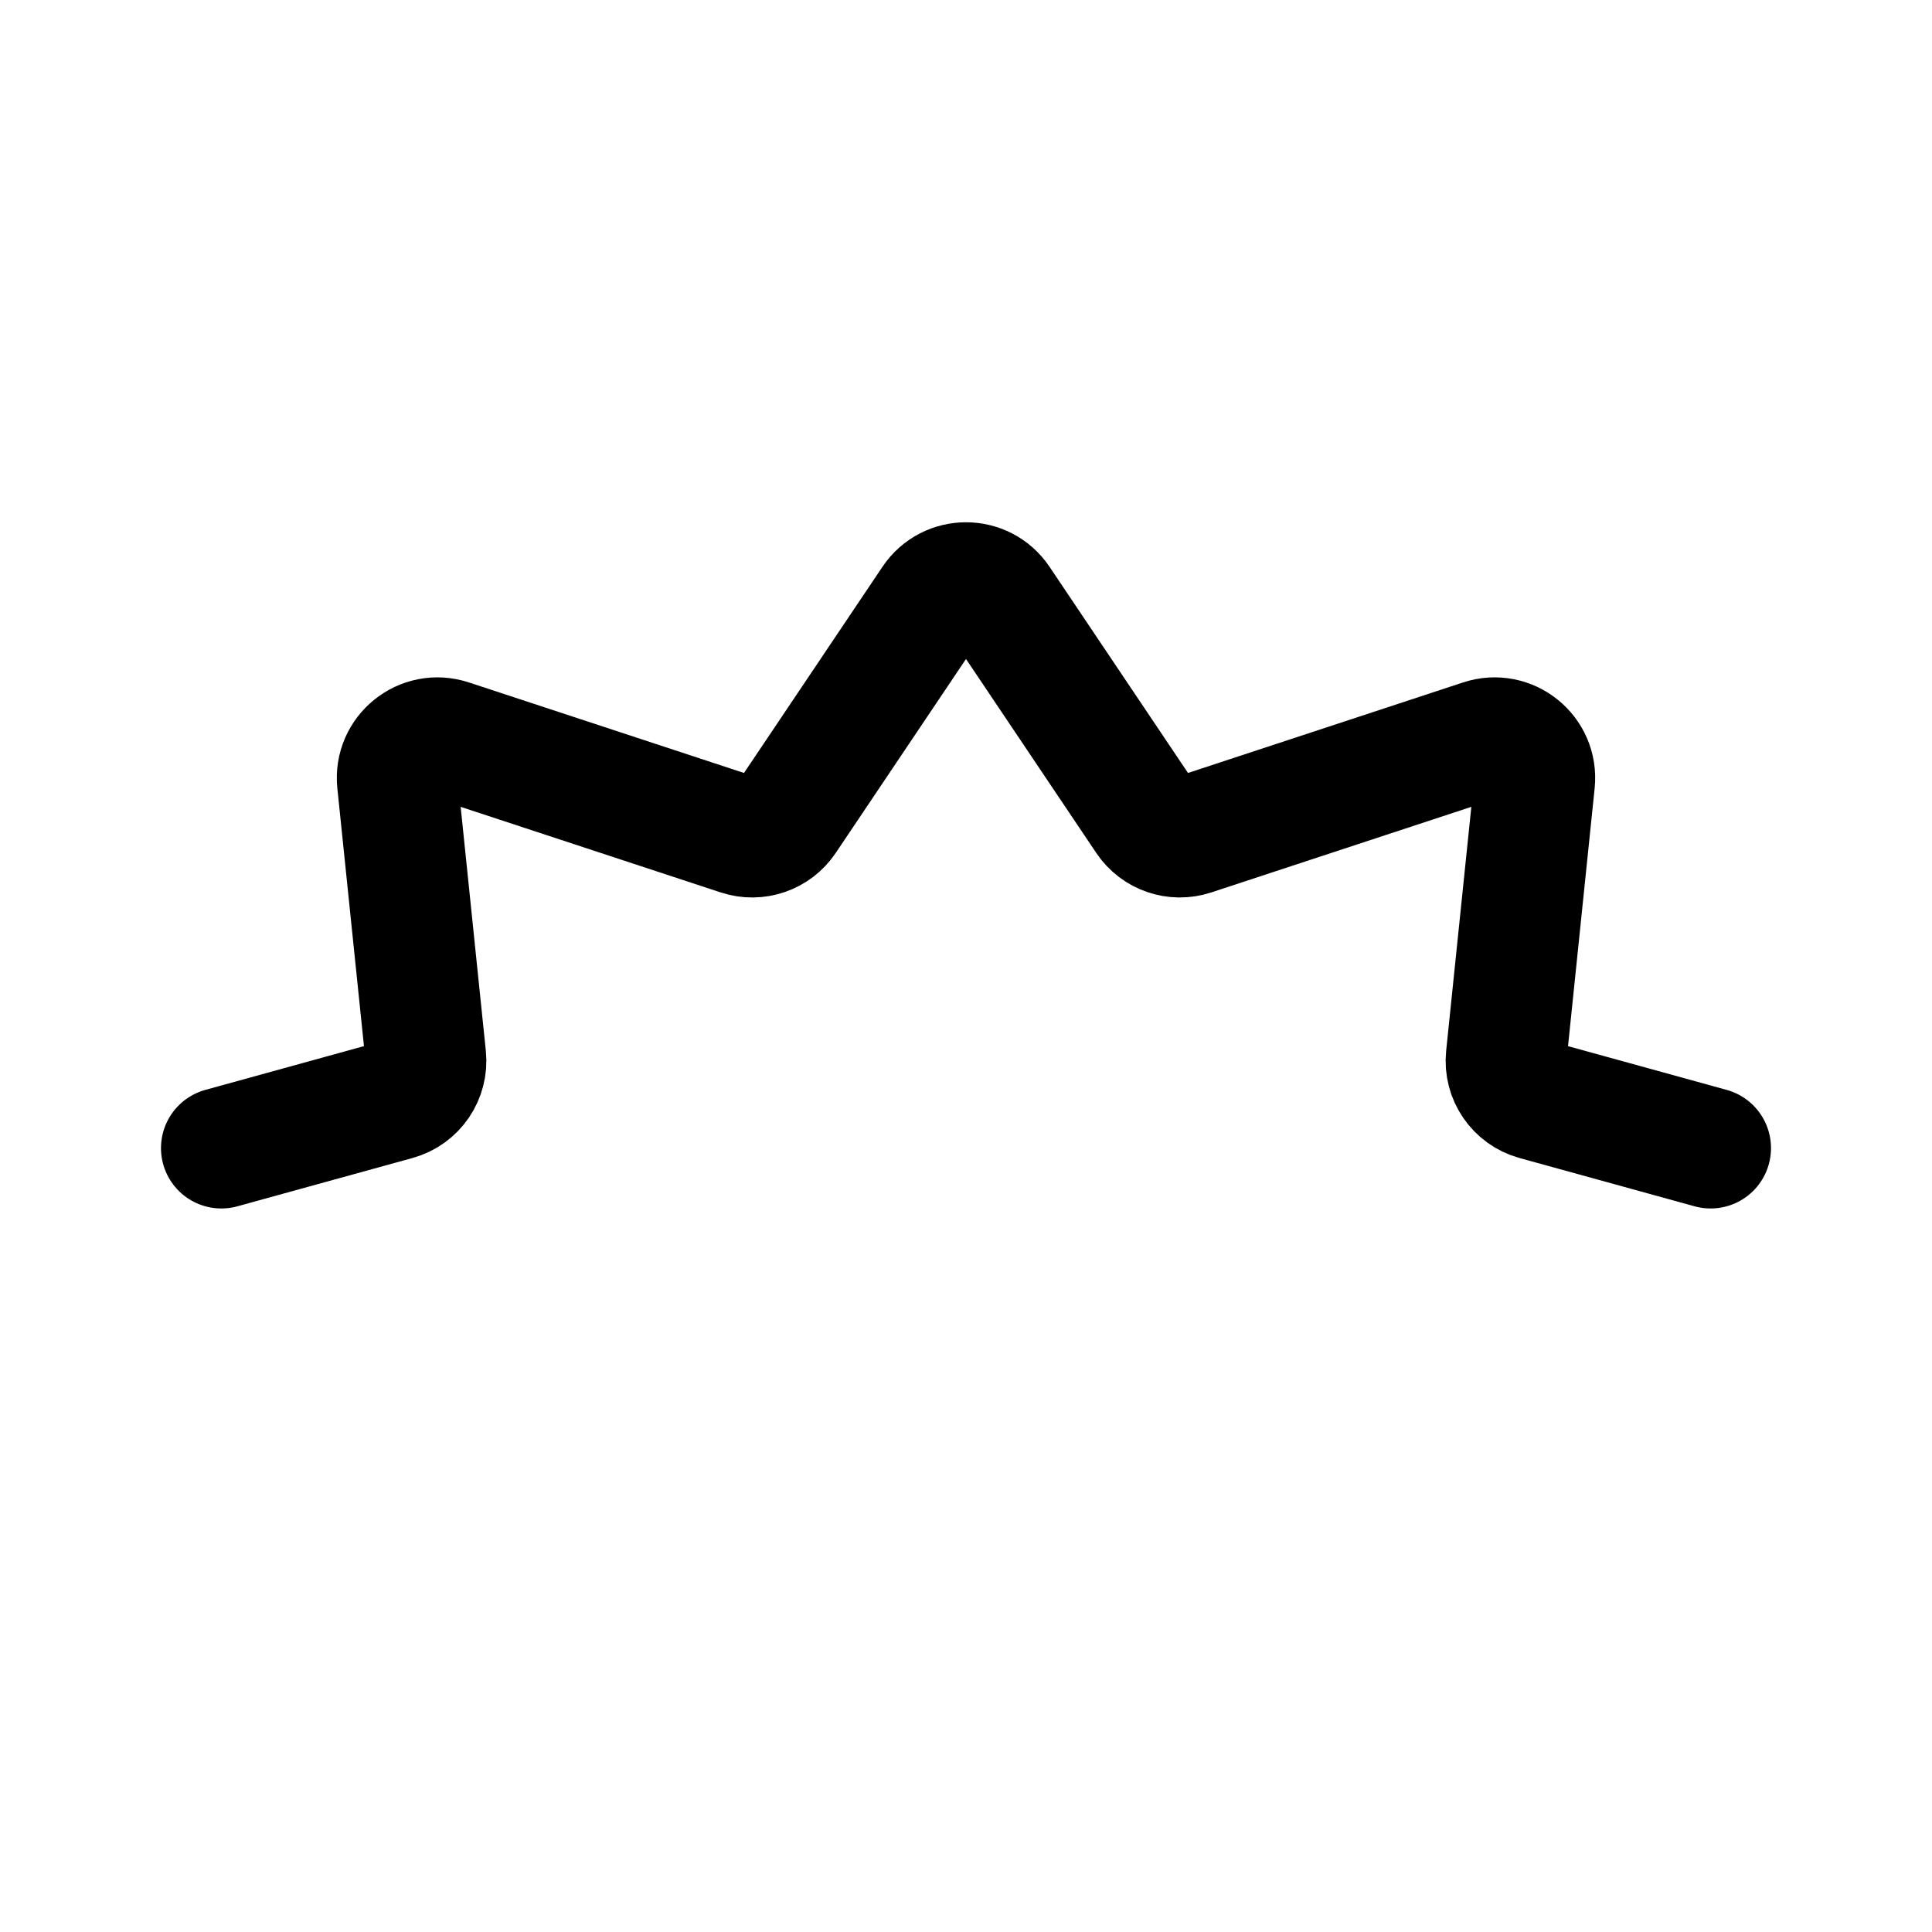
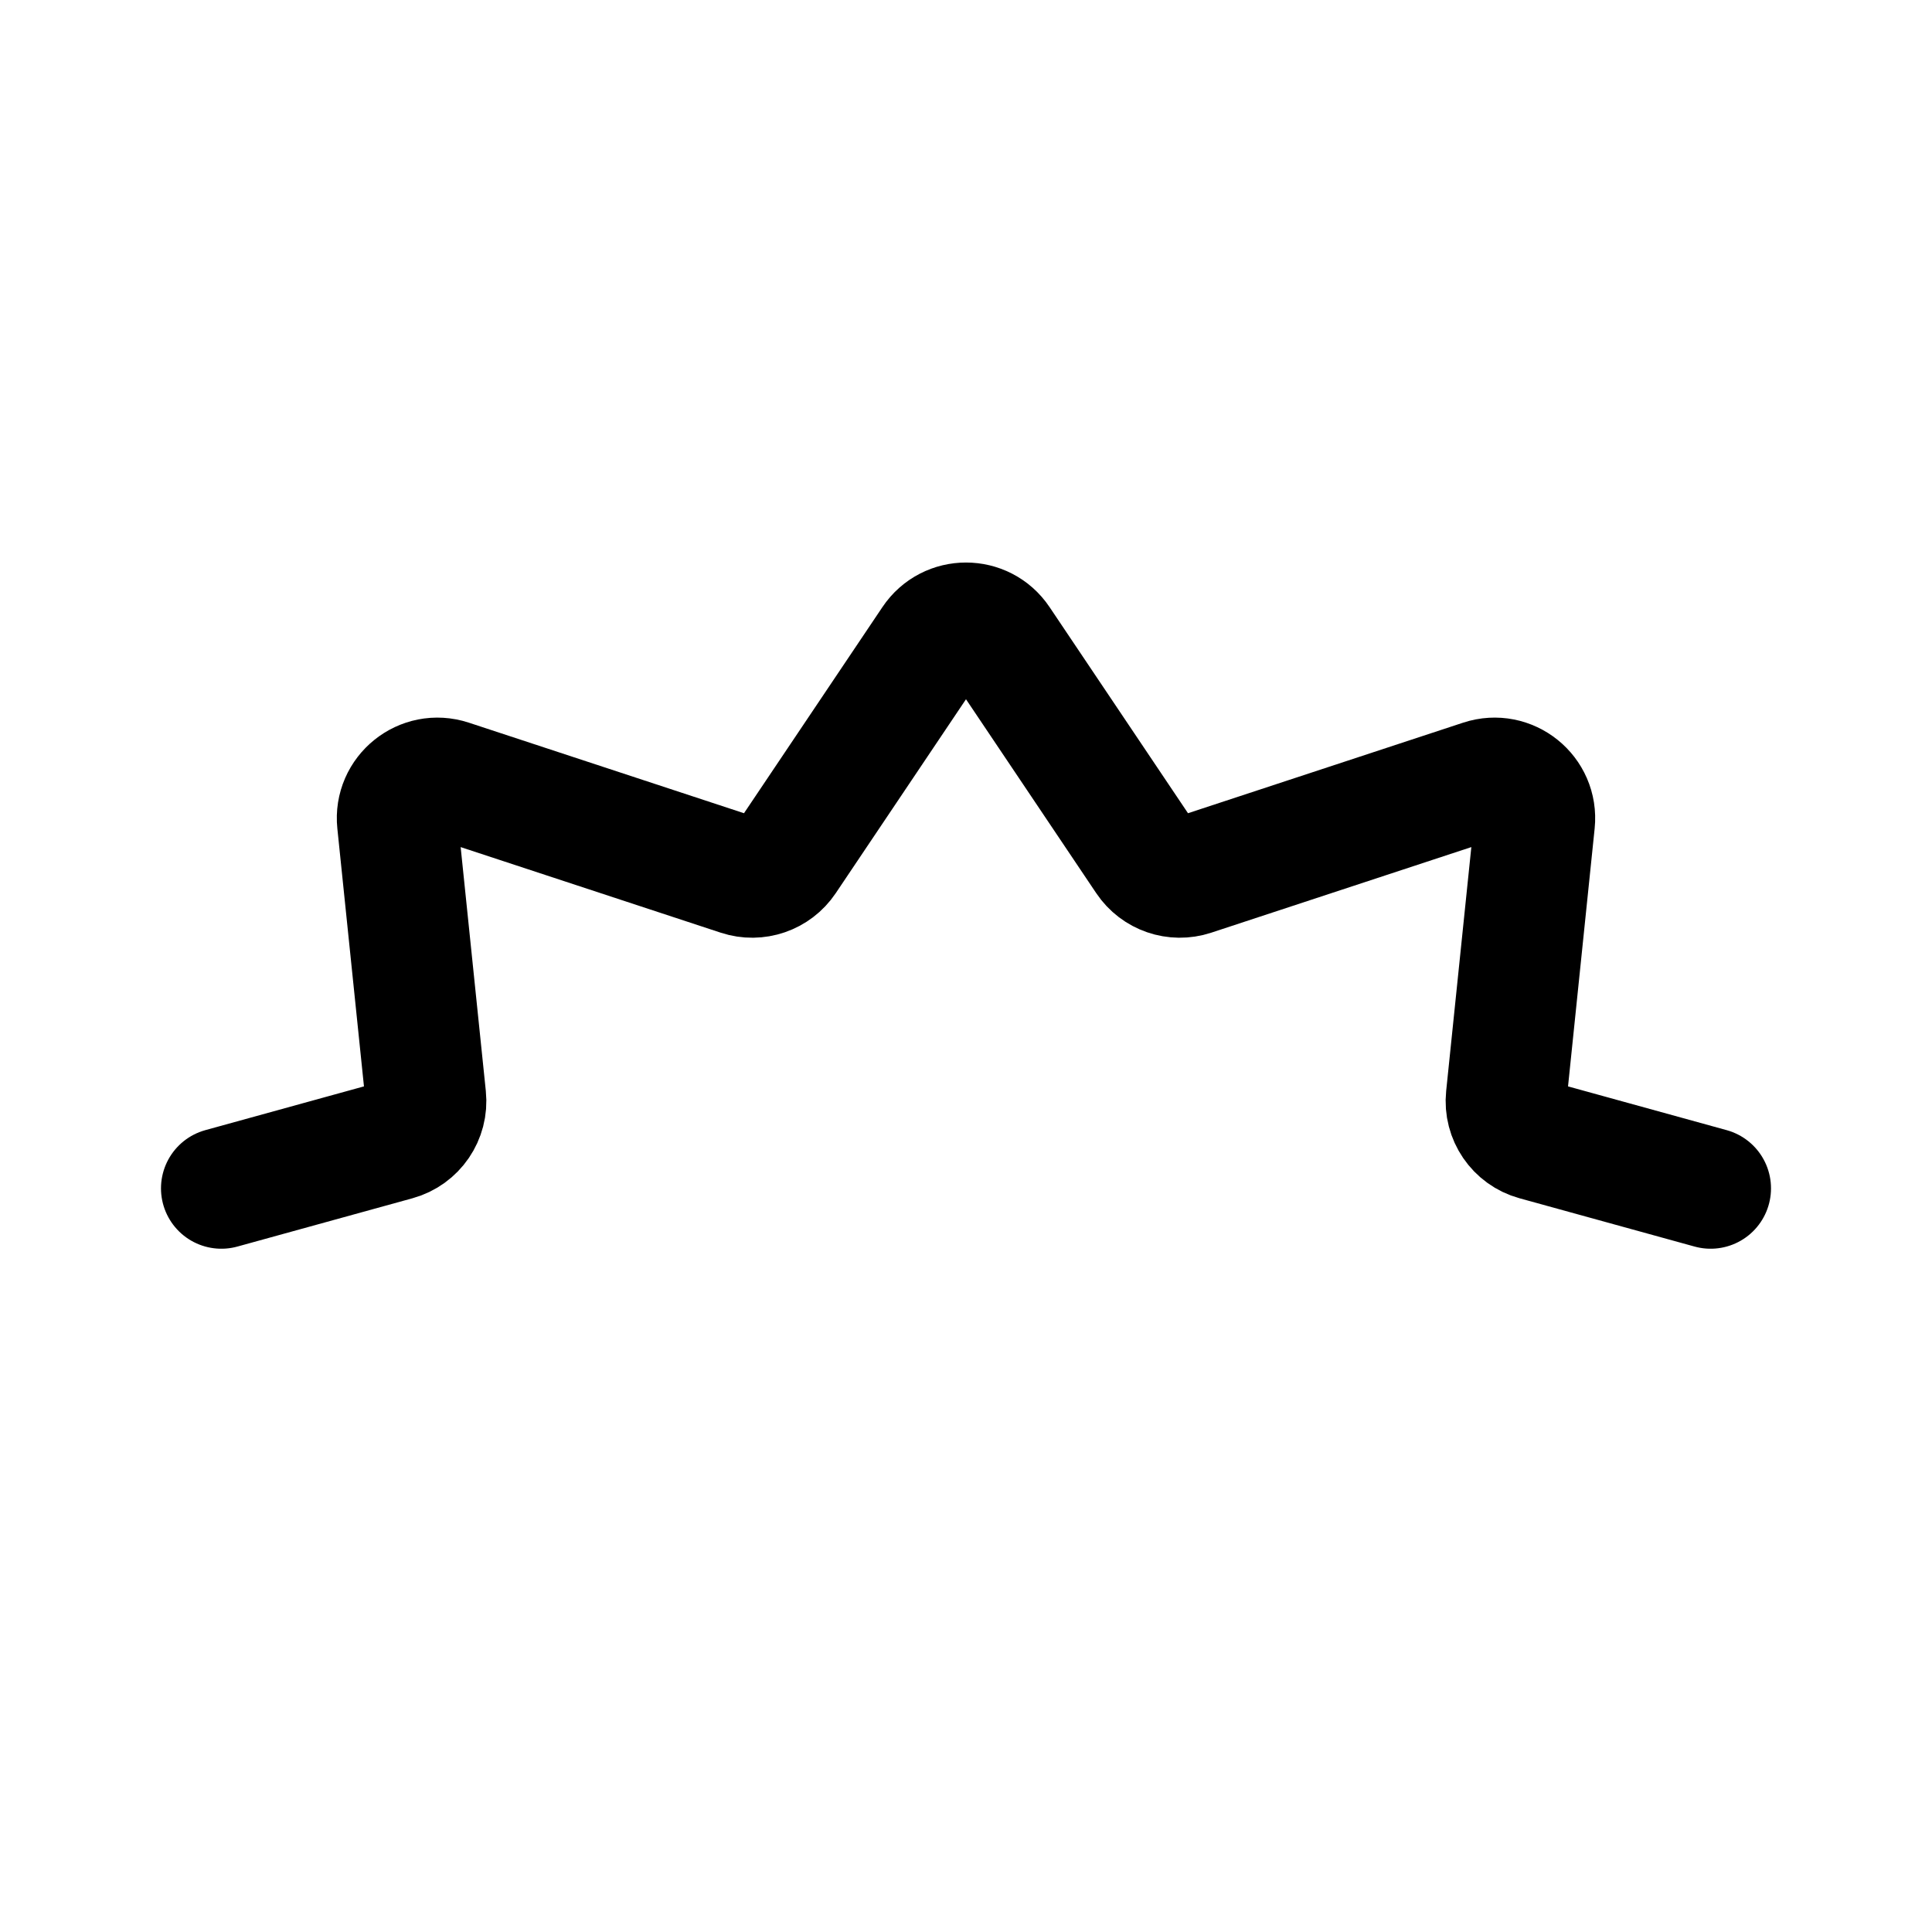
<svg xmlns="http://www.w3.org/2000/svg" width="192" height="192" viewBox="0 0 192 192">
-   <path d="M170,114.097l-17.398-4.799c-1.883-.519-3.116-2.323-2.915-4.267l2.818-27.302c.298-2.884-2.475-5.117-5.229-4.21l-28.778,9.471c-1.703.56-3.571-.081-4.571-1.569l-14.607-21.748c-1.585-2.36-5.056-2.36-6.641,0l-14.607,21.748c-1,1.488-2.868,2.13-4.571,1.569l-28.778-9.471c-2.754-.906-5.527,1.327-5.229,4.21l2.818,27.302c.201,1.943-1.032,3.747-2.915,4.267l-17.398,4.799" fill="none" stroke="#000" stroke-linecap="round" stroke-linejoin="round" stroke-width="12" />
+   <path d="M170,118.097l-17.398-4.799c-1.883-.519-3.116-2.323-2.915-4.267l2.818-27.302c.298-2.884-2.475-5.117-5.229-4.21l-28.778,9.471c-1.703.56-3.571-.081-4.571-1.569l-14.607-21.748c-1.585-2.36-5.056-2.36-6.641,0l-14.607,21.748c-1,1.488-2.868,2.13-4.571,1.569l-28.778-9.471c-2.754-.906-5.527,1.327-5.229,4.21l2.818,27.302c.201,1.943-1.032,3.747-2.915,4.267l-17.398,4.799" fill="none" stroke="#000" stroke-linecap="round" stroke-linejoin="round" stroke-width="12" />
</svg>
